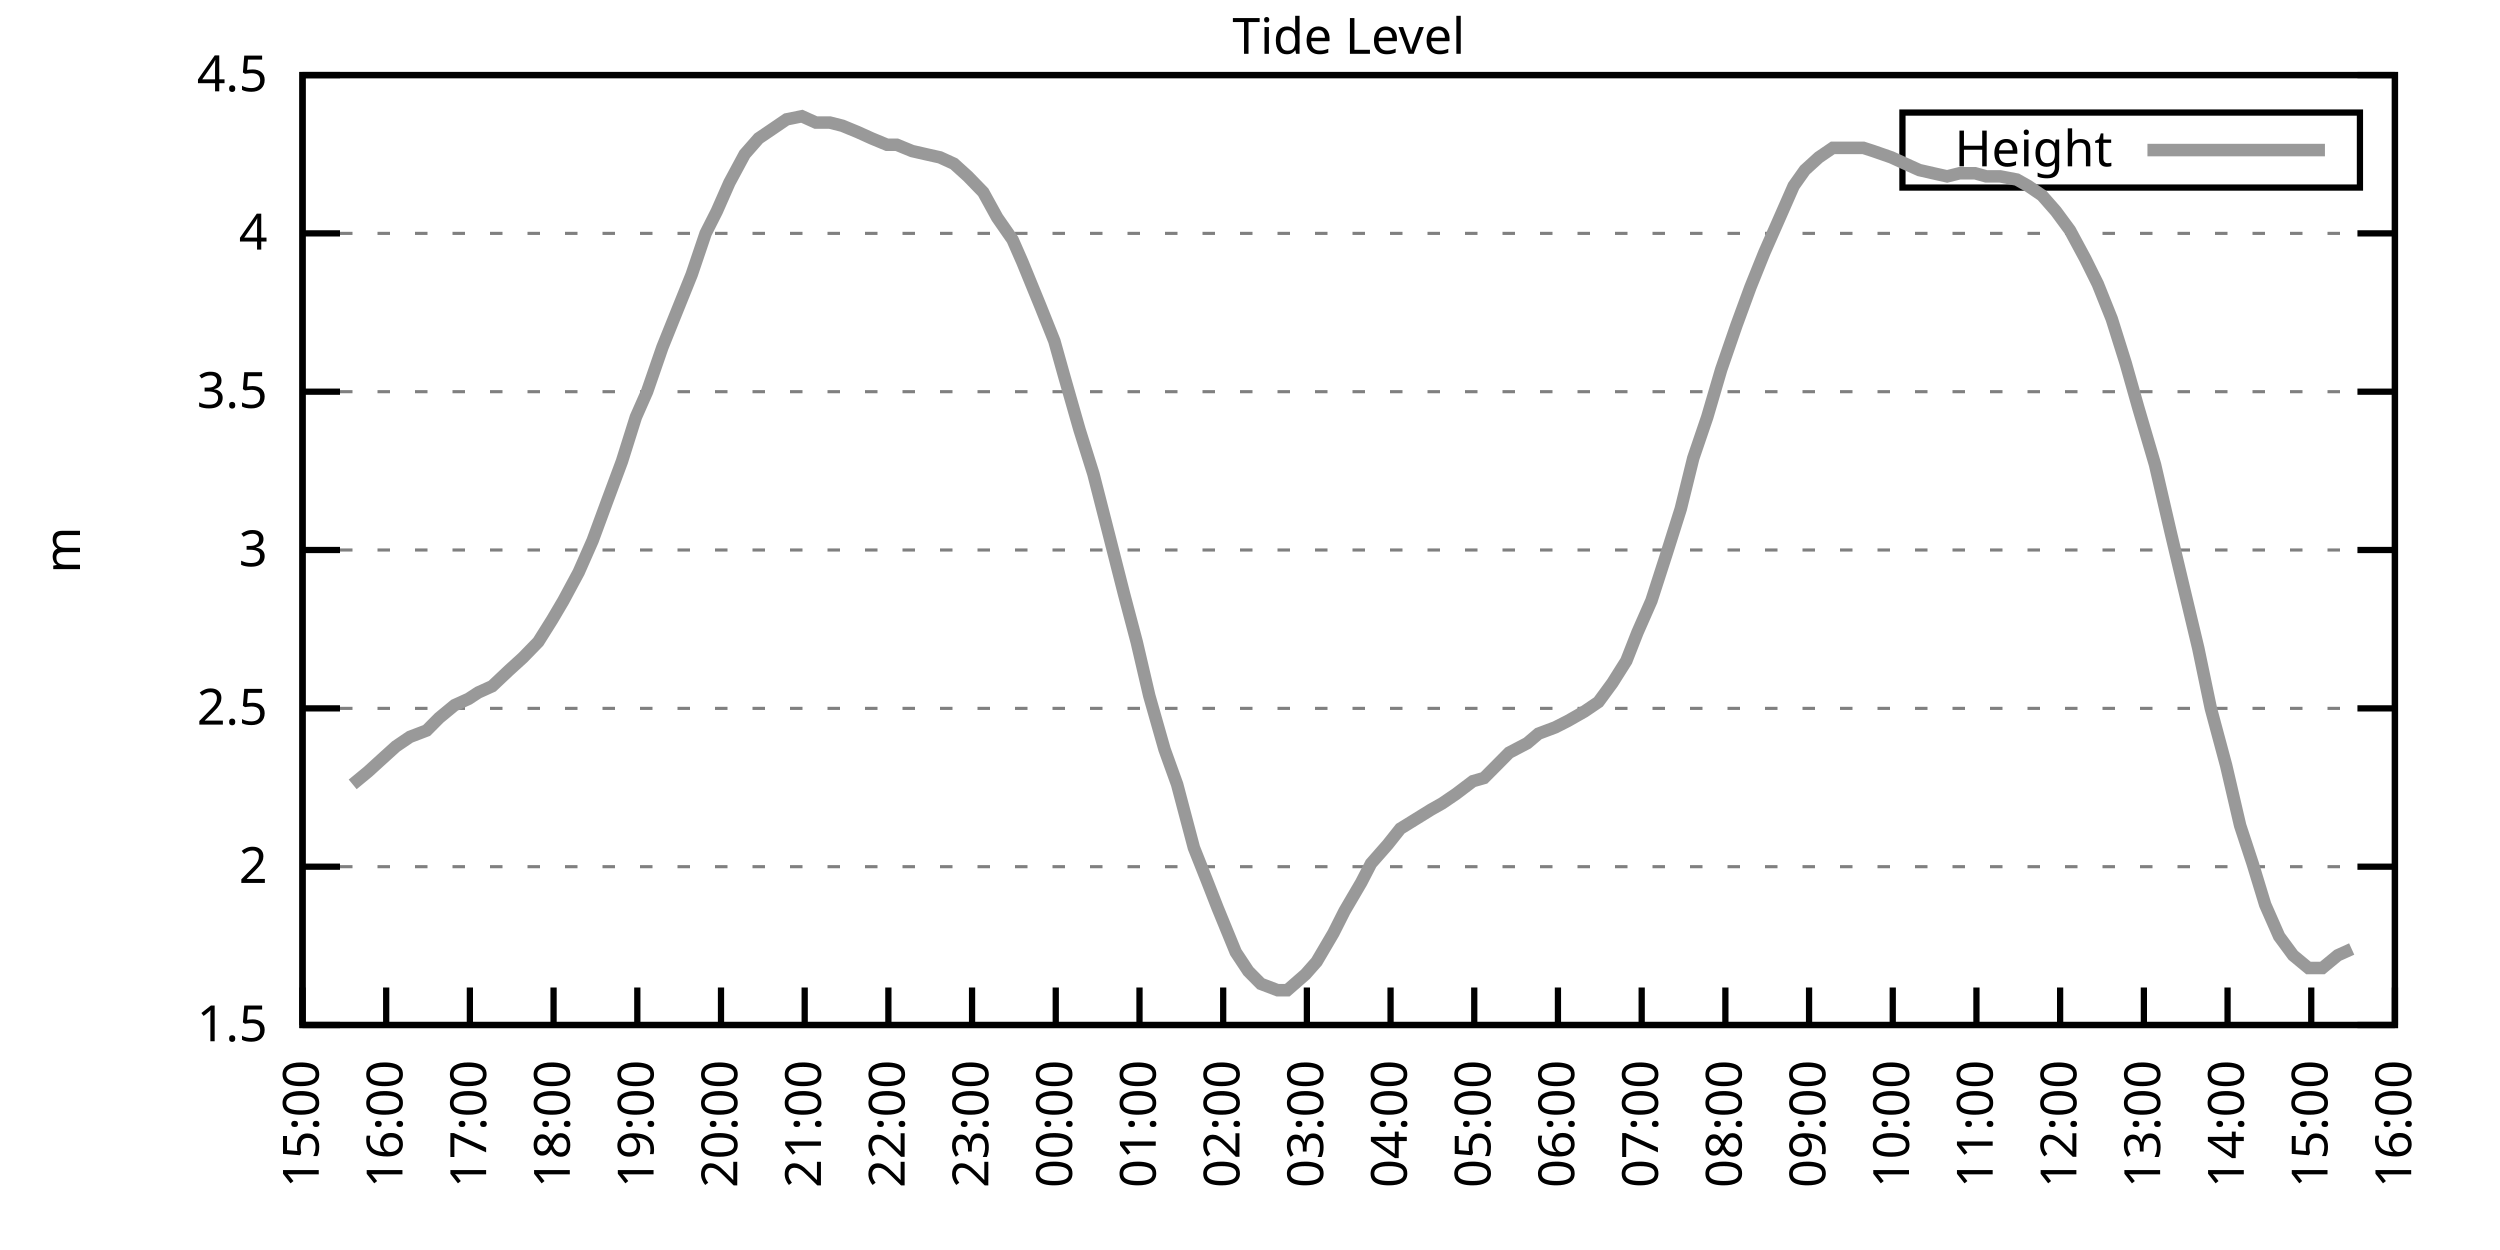
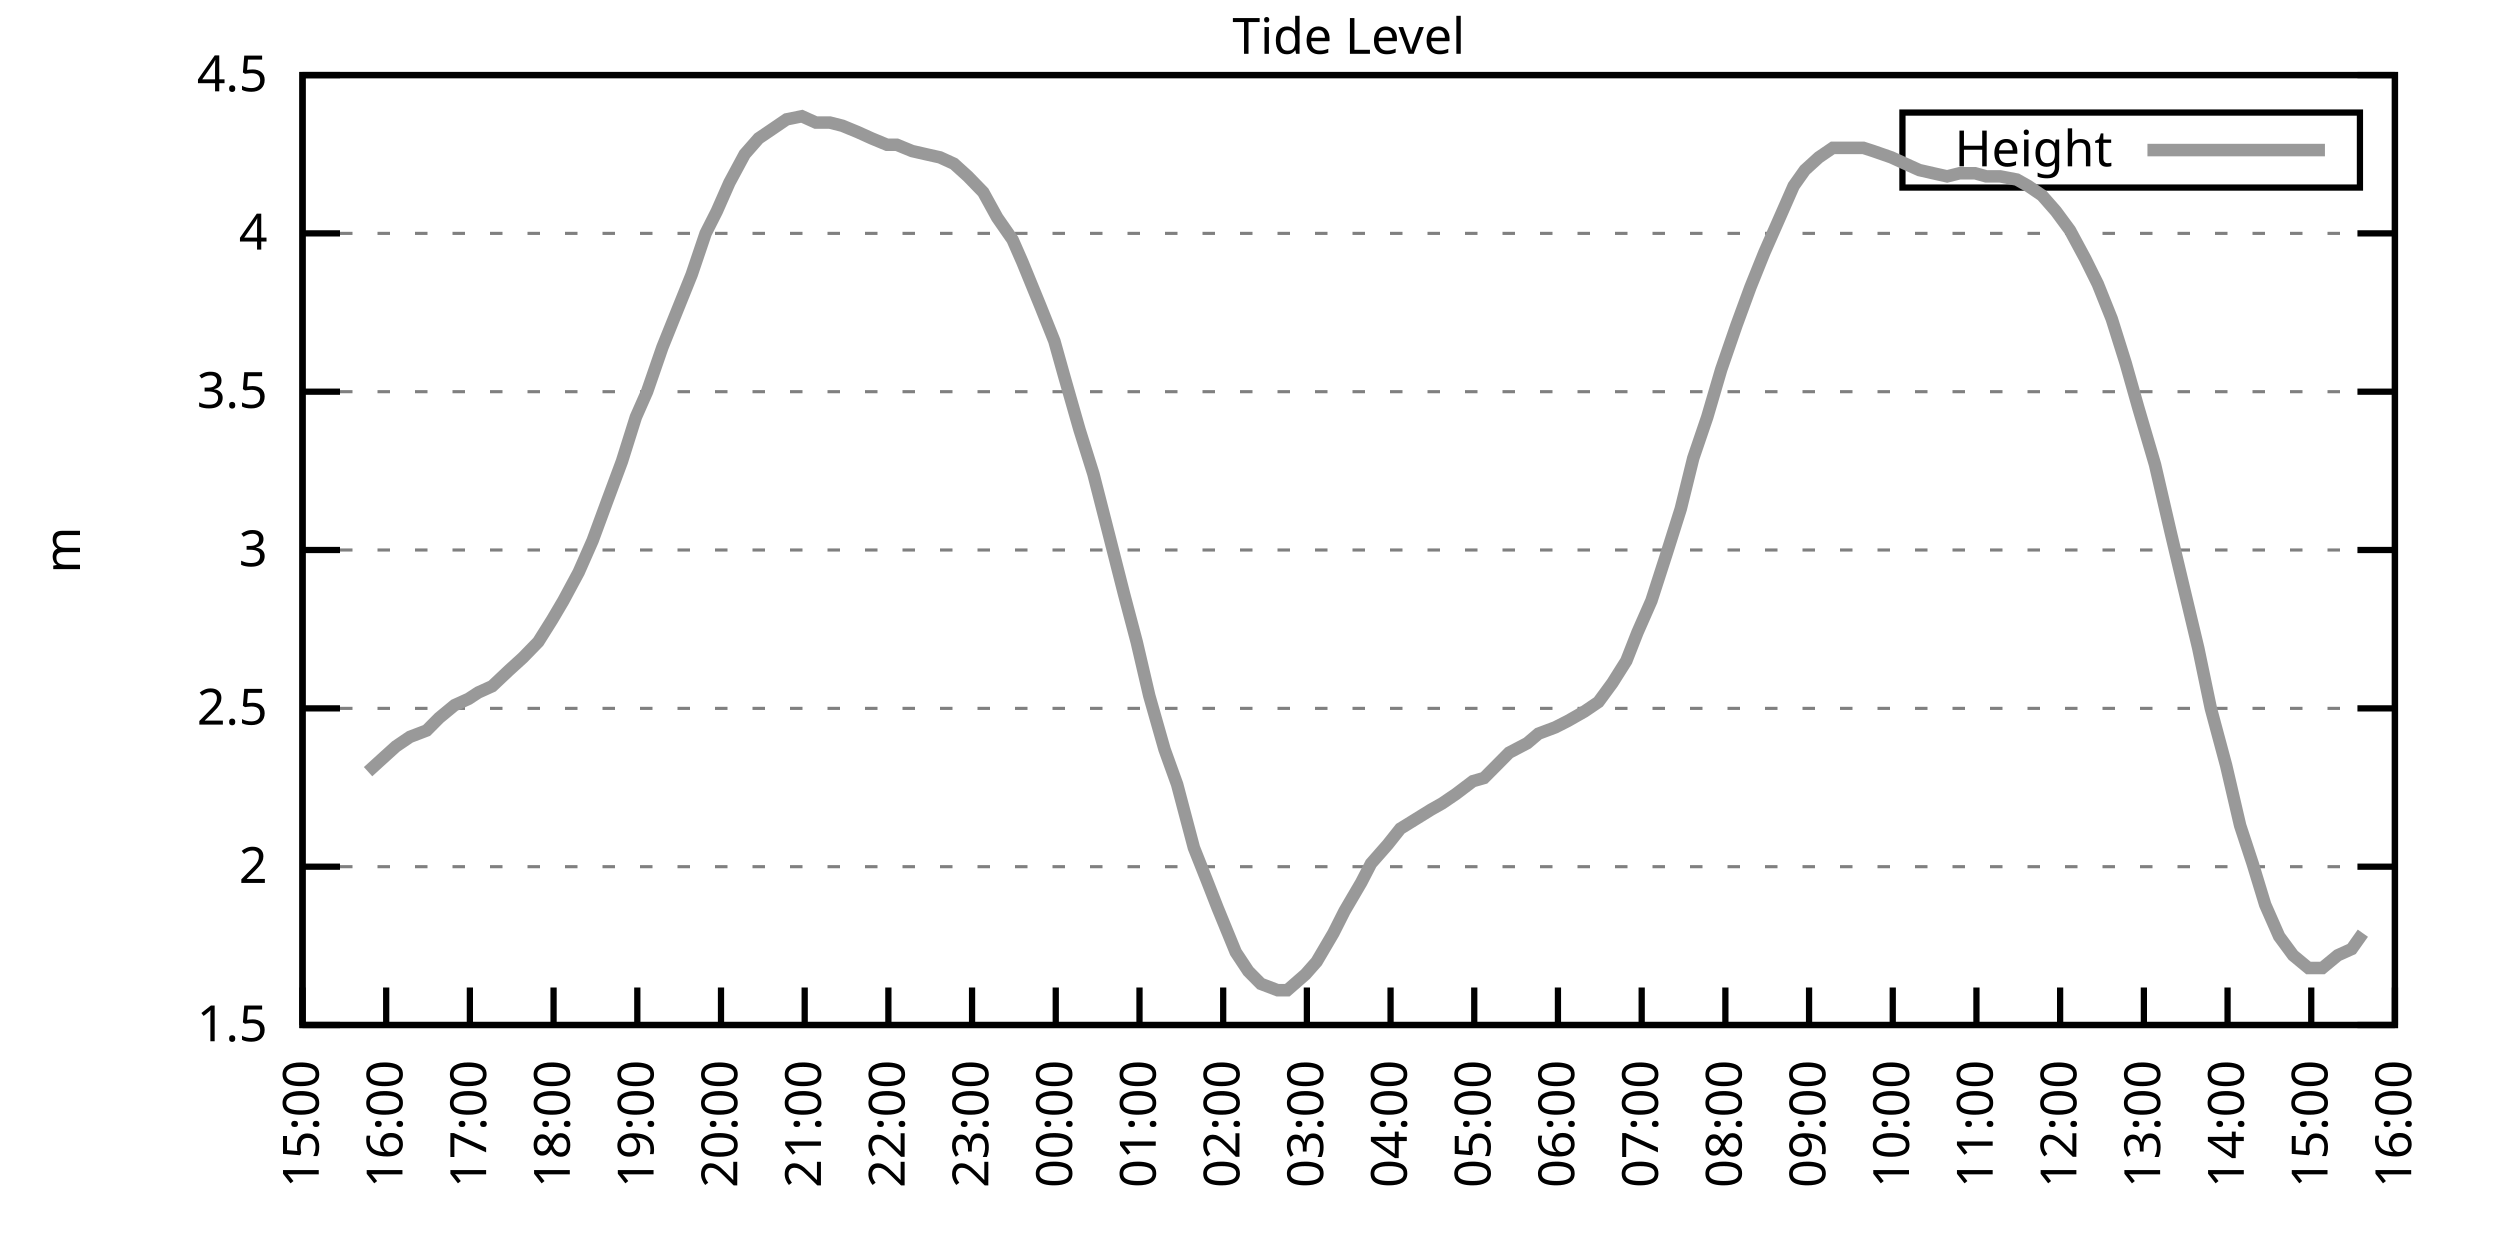
<svg xmlns="http://www.w3.org/2000/svg" xmlns:xlink="http://www.w3.org/1999/xlink" width="400" height="200" viewBox="0 0 400 200">
  <g id="gnuplot_canvas">
    <rect x="0" y="0" width="400" height="200" fill="none" />
    <defs>
      <circle id="gpDot" r="0.5" stroke-width="0.5" stroke="currentColor" />
      <path id="gpPt0" stroke-width="0.333" stroke="currentColor" d="M-1,0 h2 M0,-1 v2" />
      <path id="gpPt1" stroke-width="0.333" stroke="currentColor" d="M-1,-1 L1,1 M1,-1 L-1,1" />
      <path id="gpPt2" stroke-width="0.333" stroke="currentColor" d="M-1,0 L1,0 M0,-1 L0,1 M-1,-1 L1,1 M-1,1 L1,-1" />
      <rect id="gpPt3" stroke-width="0.333" stroke="currentColor" x="-1" y="-1" width="2" height="2" />
      <rect id="gpPt4" stroke-width="0.333" stroke="currentColor" fill="currentColor" x="-1" y="-1" width="2" height="2" />
      <circle id="gpPt5" stroke-width="0.333" stroke="currentColor" cx="0" cy="0" r="1" />
      <use xlink:href="#gpPt5" id="gpPt6" fill="currentColor" stroke="none" />
      <path id="gpPt7" stroke-width="0.333" stroke="currentColor" d="M0,-1.33 L-1.33,0.67 L1.33,0.67 z" />
      <use xlink:href="#gpPt7" id="gpPt8" fill="currentColor" stroke="none" />
      <use xlink:href="#gpPt7" id="gpPt9" stroke="currentColor" transform="rotate(180)" />
      <use xlink:href="#gpPt9" id="gpPt10" fill="currentColor" stroke="none" />
      <use xlink:href="#gpPt3" id="gpPt11" stroke="currentColor" transform="rotate(45)" />
      <use xlink:href="#gpPt11" id="gpPt12" fill="currentColor" stroke="none" />
      <path id="gpPt13" stroke-width="0.333" stroke="currentColor" d="M0,1.330 L1.265,0.411 L0.782,-1.067 L-0.782,-1.076 L-1.265,0.411 z" />
      <use xlink:href="#gpPt13" id="gpPt14" fill="currentColor" stroke="none" />
      <filter id="textbox" filterUnits="objectBoundingBox" x="0" y="0" height="1" width="1">
        <feFlood flood-color="white" flood-opacity="1" result="bgnd" />
        <feComposite in="SourceGraphic" in2="bgnd" operator="atop" />
      </filter>
      <filter id="greybox" filterUnits="objectBoundingBox" x="0" y="0" height="1" width="1">
        <feFlood flood-color="lightgrey" flood-opacity="1" result="grey" />
        <feComposite in="SourceGraphic" in2="grey" operator="atop" />
      </filter>
    </defs>
    <g fill="none" color="white" stroke="currentColor" stroke-width="1.00" stroke-linecap="butt" stroke-linejoin="miter">
</g>
    <g fill="none" color="black" stroke="currentColor" stroke-width="1.00" stroke-linecap="butt" stroke-linejoin="miter">
      <g stroke="none" shape-rendering="crispEdges">
        <polygon fill="rgb(255, 255, 255)" points="48.40,164.00 383.18,164.00 383.18,12.02 48.40,12.02 " />
      </g>
    </g>
    <g fill="none" color="black" stroke="currentColor" stroke-width="1.00" stroke-linecap="butt" stroke-linejoin="miter">
</g>
    <g fill="none" color="black" stroke="black" stroke-width="0.50" stroke-linecap="butt" stroke-linejoin="miter">
</g>
    <g fill="none" color="gray" stroke="currentColor" stroke-width="0.50" stroke-linecap="butt" stroke-linejoin="miter">
      <path stroke="gray" stroke-dasharray="2,4" class="gridline" d="M48.40,164.00 L383.19,164.00  " />
    </g>
    <g fill="none" color="gray" stroke="gray" stroke-width="1.00" stroke-linecap="butt" stroke-linejoin="miter">
</g>
    <g fill="none" color="black" stroke="currentColor" stroke-width="1.00" stroke-linecap="butt" stroke-linejoin="miter">
      <path stroke="black" d="M48.40,164.00 L54.40,164.00 M383.19,164.00 L377.19,164.00  " />
      <g transform="translate(42.80,166.60)" stroke="none" fill="black" font-family="Sans" font-size="8.00" text-anchor="end">
        <text>
          <tspan font-family="Sans"> 1.5</tspan>
        </text>
      </g>
    </g>
    <g fill="none" color="black" stroke="currentColor" stroke-width="1.00" stroke-linecap="butt" stroke-linejoin="miter">
</g>
    <g fill="none" color="black" stroke="black" stroke-width="0.50" stroke-linecap="butt" stroke-linejoin="miter">
</g>
    <g fill="none" color="gray" stroke="currentColor" stroke-width="0.50" stroke-linecap="butt" stroke-linejoin="miter">
      <path stroke="gray" stroke-dasharray="2,4" class="gridline" d="M48.40,138.67 L383.19,138.67  " />
    </g>
    <g fill="none" color="gray" stroke="gray" stroke-width="1.00" stroke-linecap="butt" stroke-linejoin="miter">
</g>
    <g fill="none" color="black" stroke="currentColor" stroke-width="1.00" stroke-linecap="butt" stroke-linejoin="miter">
      <path stroke="black" d="M48.40,138.67 L54.40,138.67 M383.19,138.67 L377.19,138.67  " />
      <g transform="translate(42.80,141.27)" stroke="none" fill="black" font-family="Sans" font-size="8.00" text-anchor="end">
        <text>
          <tspan font-family="Sans"> 2</tspan>
        </text>
      </g>
    </g>
    <g fill="none" color="black" stroke="currentColor" stroke-width="1.00" stroke-linecap="butt" stroke-linejoin="miter">
</g>
    <g fill="none" color="black" stroke="black" stroke-width="0.50" stroke-linecap="butt" stroke-linejoin="miter">
</g>
    <g fill="none" color="gray" stroke="currentColor" stroke-width="0.50" stroke-linecap="butt" stroke-linejoin="miter">
      <path stroke="gray" stroke-dasharray="2,4" class="gridline" d="M48.40,113.34 L383.19,113.34  " />
    </g>
    <g fill="none" color="gray" stroke="gray" stroke-width="1.00" stroke-linecap="butt" stroke-linejoin="miter">
</g>
    <g fill="none" color="black" stroke="currentColor" stroke-width="1.00" stroke-linecap="butt" stroke-linejoin="miter">
      <path stroke="black" d="M48.40,113.34 L54.40,113.34 M383.19,113.34 L377.19,113.34  " />
      <g transform="translate(42.80,115.94)" stroke="none" fill="black" font-family="Sans" font-size="8.00" text-anchor="end">
        <text>
          <tspan font-family="Sans"> 2.5</tspan>
        </text>
      </g>
    </g>
    <g fill="none" color="black" stroke="currentColor" stroke-width="1.00" stroke-linecap="butt" stroke-linejoin="miter">
</g>
    <g fill="none" color="black" stroke="black" stroke-width="0.50" stroke-linecap="butt" stroke-linejoin="miter">
</g>
    <g fill="none" color="gray" stroke="currentColor" stroke-width="0.50" stroke-linecap="butt" stroke-linejoin="miter">
      <path stroke="gray" stroke-dasharray="2,4" class="gridline" d="M48.40,88.00 L383.19,88.00  " />
    </g>
    <g fill="none" color="gray" stroke="gray" stroke-width="1.00" stroke-linecap="butt" stroke-linejoin="miter">
</g>
    <g fill="none" color="black" stroke="currentColor" stroke-width="1.00" stroke-linecap="butt" stroke-linejoin="miter">
      <path stroke="black" d="M48.40,88.00 L54.40,88.00 M383.19,88.00 L377.19,88.00  " />
      <g transform="translate(42.80,90.60)" stroke="none" fill="black" font-family="Sans" font-size="8.00" text-anchor="end">
        <text>
          <tspan font-family="Sans"> 3</tspan>
        </text>
      </g>
    </g>
    <g fill="none" color="black" stroke="currentColor" stroke-width="1.00" stroke-linecap="butt" stroke-linejoin="miter">
</g>
    <g fill="none" color="black" stroke="black" stroke-width="0.50" stroke-linecap="butt" stroke-linejoin="miter">
</g>
    <g fill="none" color="gray" stroke="currentColor" stroke-width="0.50" stroke-linecap="butt" stroke-linejoin="miter">
      <path stroke="gray" stroke-dasharray="2,4" class="gridline" d="M48.40,62.67 L383.19,62.67  " />
    </g>
    <g fill="none" color="gray" stroke="gray" stroke-width="1.00" stroke-linecap="butt" stroke-linejoin="miter">
</g>
    <g fill="none" color="black" stroke="currentColor" stroke-width="1.00" stroke-linecap="butt" stroke-linejoin="miter">
      <path stroke="black" d="M48.40,62.67 L54.40,62.67 M383.19,62.67 L377.19,62.67  " />
      <g transform="translate(42.80,65.27)" stroke="none" fill="black" font-family="Sans" font-size="8.00" text-anchor="end">
        <text>
          <tspan font-family="Sans"> 3.5</tspan>
        </text>
      </g>
    </g>
    <g fill="none" color="black" stroke="currentColor" stroke-width="1.00" stroke-linecap="butt" stroke-linejoin="miter">
</g>
    <g fill="none" color="black" stroke="black" stroke-width="0.50" stroke-linecap="butt" stroke-linejoin="miter">
</g>
    <g fill="none" color="gray" stroke="currentColor" stroke-width="0.50" stroke-linecap="butt" stroke-linejoin="miter">
      <path stroke="gray" stroke-dasharray="2,4" class="gridline" d="M48.40,37.34 L383.19,37.34  " />
    </g>
    <g fill="none" color="gray" stroke="gray" stroke-width="1.00" stroke-linecap="butt" stroke-linejoin="miter">
</g>
    <g fill="none" color="black" stroke="currentColor" stroke-width="1.00" stroke-linecap="butt" stroke-linejoin="miter">
      <path stroke="black" d="M48.40,37.34 L54.40,37.34 M383.19,37.34 L377.19,37.34  " />
      <g transform="translate(42.80,39.94)" stroke="none" fill="black" font-family="Sans" font-size="8.00" text-anchor="end">
        <text>
          <tspan font-family="Sans"> 4</tspan>
        </text>
      </g>
    </g>
    <g fill="none" color="black" stroke="currentColor" stroke-width="1.00" stroke-linecap="butt" stroke-linejoin="miter">
</g>
    <g fill="none" color="black" stroke="black" stroke-width="0.50" stroke-linecap="butt" stroke-linejoin="miter">
</g>
    <g fill="none" color="gray" stroke="currentColor" stroke-width="0.50" stroke-linecap="butt" stroke-linejoin="miter">
      <path stroke="gray" stroke-dasharray="2,4" class="gridline" d="M48.40,12.01 L383.19,12.01  " />
    </g>
    <g fill="none" color="gray" stroke="gray" stroke-width="1.00" stroke-linecap="butt" stroke-linejoin="miter">
</g>
    <g fill="none" color="black" stroke="currentColor" stroke-width="1.00" stroke-linecap="butt" stroke-linejoin="miter">
      <path stroke="black" d="M48.40,12.01 L54.40,12.01 M383.19,12.01 L377.19,12.01  " />
      <g transform="translate(42.80,14.61)" stroke="none" fill="black" font-family="Sans" font-size="8.00" text-anchor="end">
        <text>
          <tspan font-family="Sans"> 4.5</tspan>
        </text>
      </g>
    </g>
    <g fill="none" color="black" stroke="currentColor" stroke-width="1.00" stroke-linecap="butt" stroke-linejoin="miter">
      <path stroke="black" d="M48.40,164.00 L48.40,158.00  " />
      <g transform="translate(51.00,169.60) rotate(270.00)" stroke="none" fill="black" font-family="Sans" font-size="8.00" text-anchor="end">
        <text>
          <tspan font-family="Sans">15:00</tspan>
        </text>
      </g>
    </g>
    <g fill="none" color="black" stroke="currentColor" stroke-width="1.00" stroke-linecap="butt" stroke-linejoin="miter">
      <path stroke="black" d="M61.79,164.00 L61.79,158.00  " />
      <g transform="translate(64.39,169.60) rotate(270.00)" stroke="none" fill="black" font-family="Sans" font-size="8.00" text-anchor="end">
        <text>
          <tspan font-family="Sans">16:00</tspan>
        </text>
      </g>
    </g>
    <g fill="none" color="black" stroke="currentColor" stroke-width="1.00" stroke-linecap="butt" stroke-linejoin="miter">
      <path stroke="black" d="M75.18,164.00 L75.18,158.00  " />
      <g transform="translate(77.78,169.60) rotate(270.00)" stroke="none" fill="black" font-family="Sans" font-size="8.00" text-anchor="end">
        <text>
          <tspan font-family="Sans">17:00</tspan>
        </text>
      </g>
    </g>
    <g fill="none" color="black" stroke="currentColor" stroke-width="1.00" stroke-linecap="butt" stroke-linejoin="miter">
      <path stroke="black" d="M88.57,164.00 L88.57,158.00  " />
      <g transform="translate(91.17,169.60) rotate(270.00)" stroke="none" fill="black" font-family="Sans" font-size="8.00" text-anchor="end">
        <text>
          <tspan font-family="Sans">18:00</tspan>
        </text>
      </g>
    </g>
    <g fill="none" color="black" stroke="currentColor" stroke-width="1.00" stroke-linecap="butt" stroke-linejoin="miter">
      <path stroke="black" d="M101.97,164.00 L101.97,158.00  " />
      <g transform="translate(104.57,169.60) rotate(270.00)" stroke="none" fill="black" font-family="Sans" font-size="8.00" text-anchor="end">
        <text>
          <tspan font-family="Sans">19:00</tspan>
        </text>
      </g>
    </g>
    <g fill="none" color="black" stroke="currentColor" stroke-width="1.00" stroke-linecap="butt" stroke-linejoin="miter">
      <path stroke="black" d="M115.36,164.00 L115.36,158.00  " />
      <g transform="translate(117.96,169.60) rotate(270.00)" stroke="none" fill="black" font-family="Sans" font-size="8.00" text-anchor="end">
        <text>
          <tspan font-family="Sans">20:00</tspan>
        </text>
      </g>
    </g>
    <g fill="none" color="black" stroke="currentColor" stroke-width="1.00" stroke-linecap="butt" stroke-linejoin="miter">
      <path stroke="black" d="M128.75,164.00 L128.75,158.00  " />
      <g transform="translate(131.35,169.60) rotate(270.00)" stroke="none" fill="black" font-family="Sans" font-size="8.00" text-anchor="end">
        <text>
          <tspan font-family="Sans">21:00</tspan>
        </text>
      </g>
    </g>
    <g fill="none" color="black" stroke="currentColor" stroke-width="1.00" stroke-linecap="butt" stroke-linejoin="miter">
      <path stroke="black" d="M142.14,164.00 L142.14,158.00  " />
      <g transform="translate(144.74,169.60) rotate(270.00)" stroke="none" fill="black" font-family="Sans" font-size="8.00" text-anchor="end">
        <text>
          <tspan font-family="Sans">22:00</tspan>
        </text>
      </g>
    </g>
    <g fill="none" color="black" stroke="currentColor" stroke-width="1.00" stroke-linecap="butt" stroke-linejoin="miter">
      <path stroke="black" d="M155.53,164.00 L155.53,158.00  " />
      <g transform="translate(158.13,169.60) rotate(270.00)" stroke="none" fill="black" font-family="Sans" font-size="8.00" text-anchor="end">
        <text>
          <tspan font-family="Sans">23:00</tspan>
        </text>
      </g>
    </g>
    <g fill="none" color="black" stroke="currentColor" stroke-width="1.00" stroke-linecap="butt" stroke-linejoin="miter">
      <path stroke="black" d="M168.92,164.00 L168.92,158.00  " />
      <g transform="translate(171.52,169.60) rotate(270.00)" stroke="none" fill="black" font-family="Sans" font-size="8.00" text-anchor="end">
        <text>
          <tspan font-family="Sans">00:00</tspan>
        </text>
      </g>
    </g>
    <g fill="none" color="black" stroke="currentColor" stroke-width="1.00" stroke-linecap="butt" stroke-linejoin="miter">
      <path stroke="black" d="M182.32,164.00 L182.32,158.00  " />
      <g transform="translate(184.92,169.60) rotate(270.00)" stroke="none" fill="black" font-family="Sans" font-size="8.00" text-anchor="end">
        <text>
          <tspan font-family="Sans">01:00</tspan>
        </text>
      </g>
    </g>
    <g fill="none" color="black" stroke="currentColor" stroke-width="1.00" stroke-linecap="butt" stroke-linejoin="miter">
      <path stroke="black" d="M195.71,164.00 L195.71,158.00  " />
      <g transform="translate(198.31,169.60) rotate(270.00)" stroke="none" fill="black" font-family="Sans" font-size="8.00" text-anchor="end">
        <text>
          <tspan font-family="Sans">02:00</tspan>
        </text>
      </g>
    </g>
    <g fill="none" color="black" stroke="currentColor" stroke-width="1.00" stroke-linecap="butt" stroke-linejoin="miter">
      <path stroke="black" d="M209.10,164.00 L209.10,158.00  " />
      <g transform="translate(211.70,169.60) rotate(270.00)" stroke="none" fill="black" font-family="Sans" font-size="8.00" text-anchor="end">
        <text>
          <tspan font-family="Sans">03:00</tspan>
        </text>
      </g>
    </g>
    <g fill="none" color="black" stroke="currentColor" stroke-width="1.00" stroke-linecap="butt" stroke-linejoin="miter">
      <path stroke="black" d="M222.49,164.00 L222.49,158.00  " />
      <g transform="translate(225.09,169.60) rotate(270.00)" stroke="none" fill="black" font-family="Sans" font-size="8.00" text-anchor="end">
        <text>
          <tspan font-family="Sans">04:00</tspan>
        </text>
      </g>
    </g>
    <g fill="none" color="black" stroke="currentColor" stroke-width="1.00" stroke-linecap="butt" stroke-linejoin="miter">
      <path stroke="black" d="M235.88,164.00 L235.88,158.00  " />
      <g transform="translate(238.48,169.60) rotate(270.00)" stroke="none" fill="black" font-family="Sans" font-size="8.00" text-anchor="end">
        <text>
          <tspan font-family="Sans">05:00</tspan>
        </text>
      </g>
    </g>
    <g fill="none" color="black" stroke="currentColor" stroke-width="1.00" stroke-linecap="butt" stroke-linejoin="miter">
      <path stroke="black" d="M249.27,164.00 L249.27,158.00  " />
      <g transform="translate(251.87,169.60) rotate(270.00)" stroke="none" fill="black" font-family="Sans" font-size="8.00" text-anchor="end">
        <text>
          <tspan font-family="Sans">06:00</tspan>
        </text>
      </g>
    </g>
    <g fill="none" color="black" stroke="currentColor" stroke-width="1.00" stroke-linecap="butt" stroke-linejoin="miter">
      <path stroke="black" d="M262.67,164.00 L262.67,158.00  " />
      <g transform="translate(265.27,169.60) rotate(270.00)" stroke="none" fill="black" font-family="Sans" font-size="8.00" text-anchor="end">
        <text>
          <tspan font-family="Sans">07:00</tspan>
        </text>
      </g>
    </g>
    <g fill="none" color="black" stroke="currentColor" stroke-width="1.00" stroke-linecap="butt" stroke-linejoin="miter">
      <path stroke="black" d="M276.06,164.00 L276.06,158.00  " />
      <g transform="translate(278.66,169.60) rotate(270.00)" stroke="none" fill="black" font-family="Sans" font-size="8.00" text-anchor="end">
        <text>
          <tspan font-family="Sans">08:00</tspan>
        </text>
      </g>
    </g>
    <g fill="none" color="black" stroke="currentColor" stroke-width="1.00" stroke-linecap="butt" stroke-linejoin="miter">
      <path stroke="black" d="M289.45,164.00 L289.45,158.00  " />
      <g transform="translate(292.05,169.60) rotate(270.00)" stroke="none" fill="black" font-family="Sans" font-size="8.00" text-anchor="end">
        <text>
          <tspan font-family="Sans">09:00</tspan>
        </text>
      </g>
    </g>
    <g fill="none" color="black" stroke="currentColor" stroke-width="1.00" stroke-linecap="butt" stroke-linejoin="miter">
      <path stroke="black" d="M302.84,164.00 L302.84,158.00  " />
      <g transform="translate(305.44,169.60) rotate(270.00)" stroke="none" fill="black" font-family="Sans" font-size="8.00" text-anchor="end">
        <text>
          <tspan font-family="Sans">10:00</tspan>
        </text>
      </g>
    </g>
    <g fill="none" color="black" stroke="currentColor" stroke-width="1.00" stroke-linecap="butt" stroke-linejoin="miter">
      <path stroke="black" d="M316.23,164.00 L316.23,158.00  " />
      <g transform="translate(318.83,169.60) rotate(270.00)" stroke="none" fill="black" font-family="Sans" font-size="8.00" text-anchor="end">
        <text>
          <tspan font-family="Sans">11:00</tspan>
        </text>
      </g>
    </g>
    <g fill="none" color="black" stroke="currentColor" stroke-width="1.00" stroke-linecap="butt" stroke-linejoin="miter">
      <path stroke="black" d="M329.62,164.00 L329.62,158.00  " />
      <g transform="translate(332.22,169.60) rotate(270.00)" stroke="none" fill="black" font-family="Sans" font-size="8.00" text-anchor="end">
        <text>
          <tspan font-family="Sans">12:00</tspan>
        </text>
      </g>
    </g>
    <g fill="none" color="black" stroke="currentColor" stroke-width="1.00" stroke-linecap="butt" stroke-linejoin="miter">
      <path stroke="black" d="M343.02,164.00 L343.02,158.00  " />
      <g transform="translate(345.62,169.60) rotate(270.00)" stroke="none" fill="black" font-family="Sans" font-size="8.00" text-anchor="end">
        <text>
          <tspan font-family="Sans">13:00</tspan>
        </text>
      </g>
    </g>
    <g fill="none" color="black" stroke="currentColor" stroke-width="1.00" stroke-linecap="butt" stroke-linejoin="miter">
      <path stroke="black" d="M356.41,164.00 L356.41,158.00  " />
      <g transform="translate(359.01,169.60) rotate(270.00)" stroke="none" fill="black" font-family="Sans" font-size="8.00" text-anchor="end">
        <text>
          <tspan font-family="Sans">14:00</tspan>
        </text>
      </g>
    </g>
    <g fill="none" color="black" stroke="currentColor" stroke-width="1.00" stroke-linecap="butt" stroke-linejoin="miter">
      <path stroke="black" d="M369.80,164.00 L369.80,158.00  " />
      <g transform="translate(372.40,169.60) rotate(270.00)" stroke="none" fill="black" font-family="Sans" font-size="8.00" text-anchor="end">
        <text>
          <tspan font-family="Sans">15:00</tspan>
        </text>
      </g>
    </g>
    <g fill="none" color="black" stroke="currentColor" stroke-width="1.00" stroke-linecap="butt" stroke-linejoin="miter">
      <path stroke="black" d="M383.19,164.00 L383.19,158.00  " />
      <g transform="translate(385.79,169.60) rotate(270.00)" stroke="none" fill="black" font-family="Sans" font-size="8.00" text-anchor="end">
        <text>
          <tspan font-family="Sans">16:00</tspan>
        </text>
      </g>
    </g>
    <g fill="none" color="black" stroke="currentColor" stroke-width="1.00" stroke-linecap="butt" stroke-linejoin="miter">
</g>
    <g fill="none" color="black" stroke="currentColor" stroke-width="1.00" stroke-linecap="butt" stroke-linejoin="miter">
      <path stroke="black" d="M48.40,12.01 L48.40,164.00 L383.19,164.00 L383.19,12.01 L48.40,12.01 Z  " />
    </g>
    <g fill="none" color="black" stroke="currentColor" stroke-width="1.00" stroke-linecap="butt" stroke-linejoin="miter">
</g>
    <g fill="none" color="black" stroke="currentColor" stroke-width="1.00" stroke-linecap="butt" stroke-linejoin="miter">
      <path stroke="black" d="M304.39,30.01 L304.39,18.01 L377.59,18.01 L377.59,30.01 L304.39,30.01 Z  " />
    </g>
    <g id="Tide_level_plot_1">
      <g fill="none" color="white" stroke="black" stroke-width="2.00" stroke-linecap="butt" stroke-linejoin="miter">
</g>
      <g fill="none" color="black" stroke="currentColor" stroke-width="2.00" stroke-linecap="butt" stroke-linejoin="miter">
        <g transform="translate(337.99,26.61)" stroke="none" fill="black" font-family="Sans" font-size="8.00" text-anchor="end">
          <text>
            <tspan font-family="Sans">Height</tspan>
          </text>
        </g>
      </g>
      <g fill="none" color="black" stroke="currentColor" stroke-width="2.00" stroke-linecap="butt" stroke-linejoin="miter">
-         <path stroke="rgb(153, 153, 153)" d="M343.59,24.01 L371.99,24.01 M56.43,125.50 L58.89,123.47 L61.12,121.44 L63.35,119.42 L65.59,117.90 L68.26,116.88   L70.27,114.86 L72.73,112.83 L74.96,111.82 L76.52,110.80 L78.75,109.79 L81.43,107.26 L83.66,105.23 L86.12,102.70   L88.35,99.15 L90.14,96.11 L92.59,91.55 L94.82,86.49 L97.06,80.41 L99.51,73.82 L101.74,66.73 L103.53,62.67   L105.98,55.58 L108.22,50.01 L110.67,43.93 L112.90,37.34 L114.69,33.80 L116.70,29.24 L119.15,24.68 L121.38,22.14   L123.62,20.62 L125.85,19.10 L128.30,18.60 L130.54,19.61 L132.77,19.61 L134.78,20.12 L137.23,21.13 L139.46,22.14   L141.92,23.16 L143.48,23.16 L145.94,24.17 L148.17,24.68 L150.40,25.18 L152.63,26.20 L154.86,28.22 L157.32,30.76   L159.55,34.81 L162.01,38.35 L163.57,41.90 L166.47,48.99 L168.70,54.57 L170.26,60.14 L172.72,68.75 L174.95,75.85   L177.41,85.47 L179.86,95.10 L181.87,102.70 L183.88,111.31 L186.33,119.92 L188.34,125.50 L191.02,135.63 L193.03,140.69   L194.81,145.25 L197.72,152.35 L199.73,155.39 L201.73,157.41 L204.41,158.43 L205.97,158.43 L208.88,155.89 L210.66,153.87   L213.34,149.31 L215.13,145.76 L217.80,141.20 L219.37,138.16 L222.04,135.12 L224.05,132.59 L226.51,131.07 L228.96,129.55   L230.75,128.54 L232.98,127.02 L235.66,124.99 L237.44,124.48 L239.45,122.46 L241.46,120.43 L244.36,118.91 L246.15,117.39   L248.83,116.38 L250.84,115.36 L253.51,113.84 L255.75,112.32 L257.98,109.28 L260.21,105.74 L262.00,101.18 L264.23,96.11   L266.68,88.51 L268.92,81.42 L270.92,73.31 L273.16,66.73 L275.39,59.13 L277.84,52.03 L280.07,45.95 L282.31,40.38   L284.32,35.82 L286.99,29.74 L288.78,27.21 L291.01,25.18 L293.24,23.66 L295.92,23.66 L298.15,23.66 L299.72,24.17   L302.62,25.18 L304.85,26.20 L307.08,27.21 L309.31,27.72 L311.54,28.22 L313.55,27.72 L316.01,27.72 L317.79,28.22   L320.03,28.22 L322.70,28.73 L324.49,29.74 L326.72,31.26 L328.95,33.80 L331.19,36.84 L333.64,41.39 L335.65,45.45   L337.88,51.02 L340.11,58.11 L342.12,65.21 L344.80,74.33 L347.26,84.97 L348.82,91.55 L351.72,103.71 L353.73,113.34   L356.18,122.46 L358.42,132.08 L360.42,138.16 L362.43,144.75 L364.66,149.81 L366.90,152.85 L369.35,154.88 L371.58,154.88   L374.04,152.85 L376.27,151.84  " />
+         <path stroke="rgb(153, 153, 153)" d="M343.59,24.01 L371.99,24.01 M58.89,123.47 L61.12,121.44 L63.35,119.42 L65.59,117.90 L68.26,116.88 L70.27,114.86   L72.73,112.83 L74.96,111.82 L76.52,110.80 L78.75,109.79 L81.43,107.26 L83.66,105.23 L86.12,102.70 L88.35,99.15   L90.14,96.11 L92.59,91.55 L94.82,86.49 L97.06,80.41 L99.51,73.82 L101.74,66.73 L103.53,62.67 L105.98,55.58   L108.22,50.01 L110.67,43.93 L112.90,37.34 L114.69,33.80 L116.70,29.24 L119.15,24.68 L121.38,22.14 L123.62,20.62   L125.85,19.10 L128.30,18.60 L130.54,19.61 L132.77,19.61 L134.78,20.12 L137.23,21.13 L139.46,22.14 L141.92,23.16   L143.48,23.16 L145.94,24.17 L148.17,24.68 L150.40,25.18 L152.63,26.20 L154.86,28.22 L157.32,30.76 L159.55,34.81   L162.01,38.35 L163.57,41.90 L166.47,48.99 L168.70,54.57 L170.26,60.14 L172.72,68.75 L174.95,75.85 L177.41,85.47   L179.86,95.10 L181.87,102.70 L183.88,111.31 L186.33,119.92 L188.34,125.50 L191.02,135.63 L193.03,140.69 L194.81,145.25   L197.72,152.35 L199.73,155.39 L201.73,157.41 L204.41,158.43 L205.97,158.43 L208.88,155.89 L210.66,153.87 L213.34,149.31   L215.13,145.76 L217.80,141.20 L219.37,138.16 L222.04,135.12 L224.05,132.59 L226.51,131.07 L228.96,129.55 L230.75,128.54   L232.98,127.02 L235.66,124.99 L237.44,124.48 L239.45,122.46 L241.46,120.43 L244.36,118.91 L246.15,117.39 L248.83,116.38   L250.84,115.36 L253.51,113.84 L255.75,112.32 L257.98,109.28 L260.21,105.74 L262.00,101.18 L264.23,96.11 L266.68,88.51   L268.92,81.42 L270.92,73.31 L273.16,66.73 L275.39,59.13 L277.84,52.03 L280.07,45.95 L282.31,40.38 L284.32,35.82   L286.99,29.74 L288.78,27.21 L291.01,25.18 L293.24,23.66 L295.92,23.66 L298.15,23.66 L299.72,24.17 L302.62,25.18   L304.85,26.20 L307.08,27.21 L309.31,27.72 L311.54,28.22 L313.55,27.72 L316.01,27.72 L317.79,28.22 L320.03,28.22   L322.70,28.73 L324.49,29.74 L326.72,31.26 L328.95,33.80 L331.19,36.84 L333.64,41.39 L335.65,45.45 L337.88,51.02   L340.11,58.11 L342.12,65.21 L344.80,74.33 L347.26,84.97 L348.82,91.55 L351.72,103.71 L353.73,113.34 L356.18,122.46   L358.42,132.08 L360.42,138.16 L362.43,144.75 L364.66,149.81 L366.90,152.85 L369.35,154.88 L371.58,154.88 L374.04,152.85   L376.27,151.84 L378.06,149.31  " />
      </g>
    </g>
    <g fill="none" color="black" stroke="currentColor" stroke-width="2.00" stroke-linecap="butt" stroke-linejoin="miter">
</g>
    <g fill="none" color="black" stroke="black" stroke-width="1.00" stroke-linecap="butt" stroke-linejoin="miter">
</g>
    <g fill="none" color="black" stroke="currentColor" stroke-width="1.00" stroke-linecap="butt" stroke-linejoin="miter">
      <path stroke="black" d="M48.40,12.01 L48.40,164.00 L383.19,164.00 L383.19,12.01 L48.40,12.01 Z  " />
      <g transform="translate(12.80,88.01) rotate(270.00)" stroke="none" fill="black" font-family="Sans" font-size="8.00" text-anchor="middle">
        <text>
          <tspan font-family="Sans">m</tspan>
        </text>
      </g>
    </g>
    <g fill="none" color="black" stroke="currentColor" stroke-width="1.00" stroke-linecap="butt" stroke-linejoin="miter">
</g>
    <g fill="none" color="black" stroke="currentColor" stroke-width="1.00" stroke-linecap="butt" stroke-linejoin="miter">
      <g transform="translate(215.79,8.61)" stroke="none" fill="black" font-family="Sans" font-size="8.00" text-anchor="middle">
        <text>
          <tspan font-family="Sans">Tide Level</tspan>
        </text>
      </g>
    </g>
    <g fill="none" color="black" stroke="currentColor" stroke-width="1.00" stroke-linecap="butt" stroke-linejoin="miter">
</g>
  </g>
</svg>
